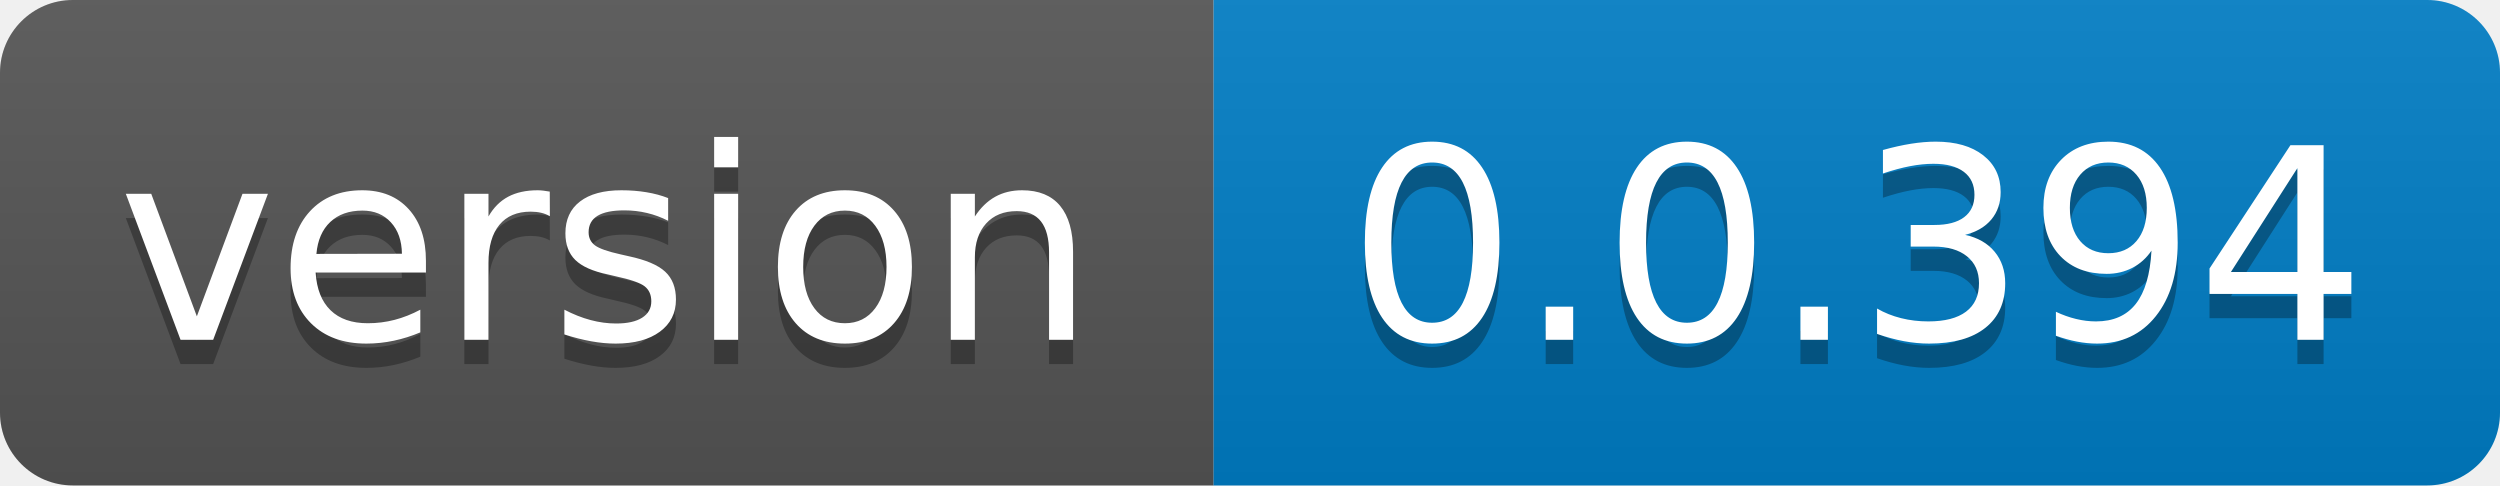
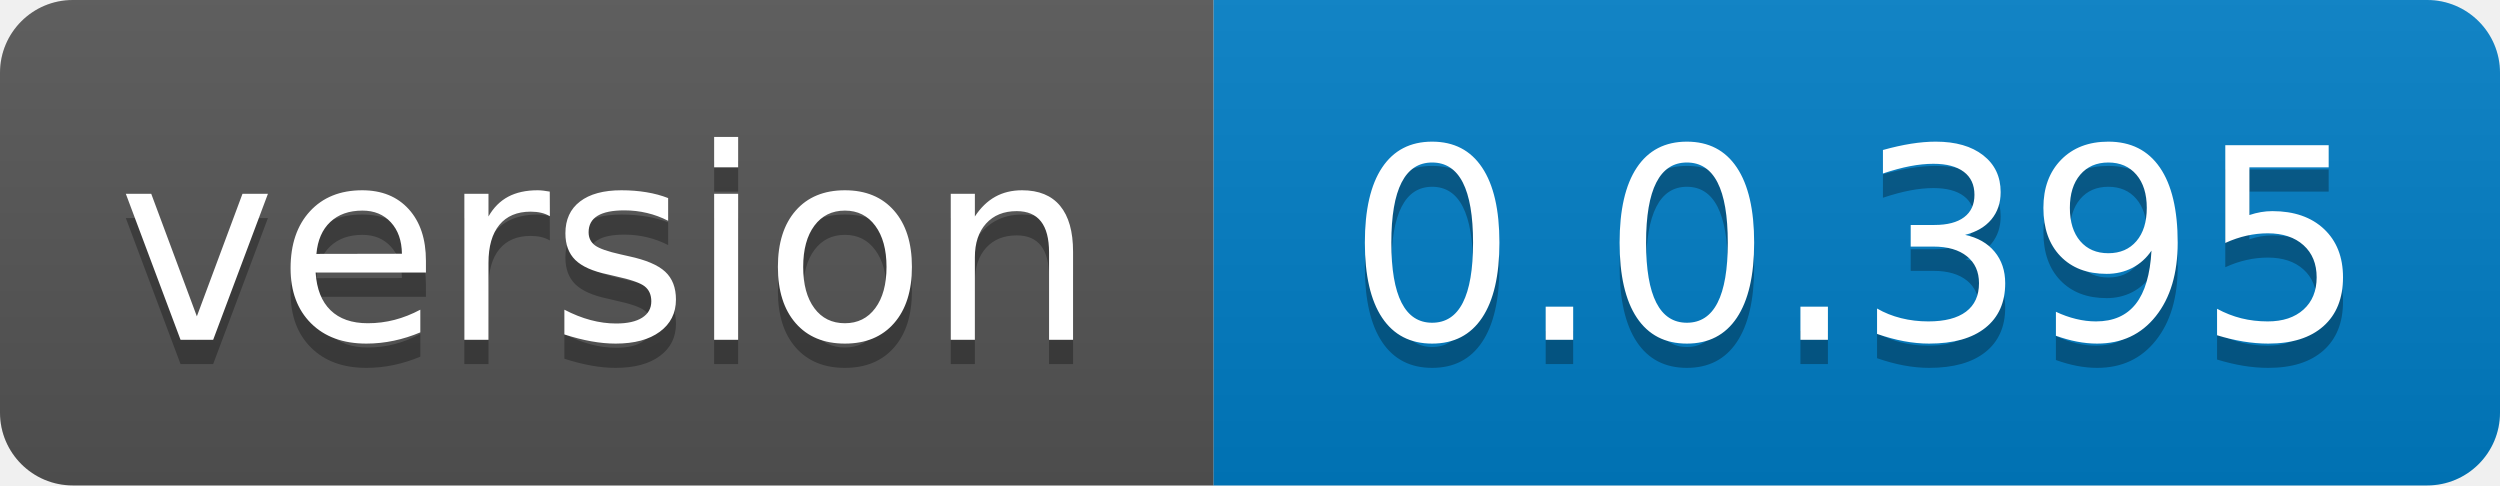
- <svg xmlns="http://www.w3.org/2000/svg" width="103" height="20" role="img" aria-label="version: 0.0.394">
+ <svg xmlns="http://www.w3.org/2000/svg" width="103" height="20" role="img" aria-label="version: 0.0.395">
  <linearGradient id="s" x2="0" y2="100%">
    <stop offset="0" stop-color="#bbb" stop-opacity=".1" />
    <stop offset="1" stop-opacity=".1" />
  </linearGradient>
  <clipPath id="r">
    <rect width="103" height="20" rx="3" fill="#fff" />
  </clipPath>
  <g clip-path="url(#r)">
    <rect width="50" height="20" fill="#555" />
    <rect x="50" width="53" height="20" fill="#007ec6" />
    <rect width="103" height="20" fill="url(#s)" />
  </g>
  <g fill="#fff" text-anchor="middle" font-family="Verdana,Geneva,DejaVu Sans,sans-serif" text-rendering="geometricPrecision" font-size="110">
    <text aria-hidden="true" x="250.0" transform="scale(.1)" textLength="400" y="150" fill="#010101" fill-opacity=".3">version</text>
    <text x="250.0" transform="scale(.1)" textLength="400" y="140" fill="#fff">version</text>
-     <text aria-hidden="true" x="765.0" transform="scale(.1)" textLength="430" y="150" fill="#010101" fill-opacity=".3">0.0.394</text>
-     <text x="765.0" transform="scale(.1)" textLength="430" y="140" fill="#fff">0.0.394</text>
+     <text aria-hidden="true" x="765.0" transform="scale(.1)" textLength="430" y="150" fill="#010101" fill-opacity=".3">0.0.395</text>
+     <text x="765.0" transform="scale(.1)" textLength="430" y="140" fill="#fff">0.0.395</text>
  </g>
</svg>
